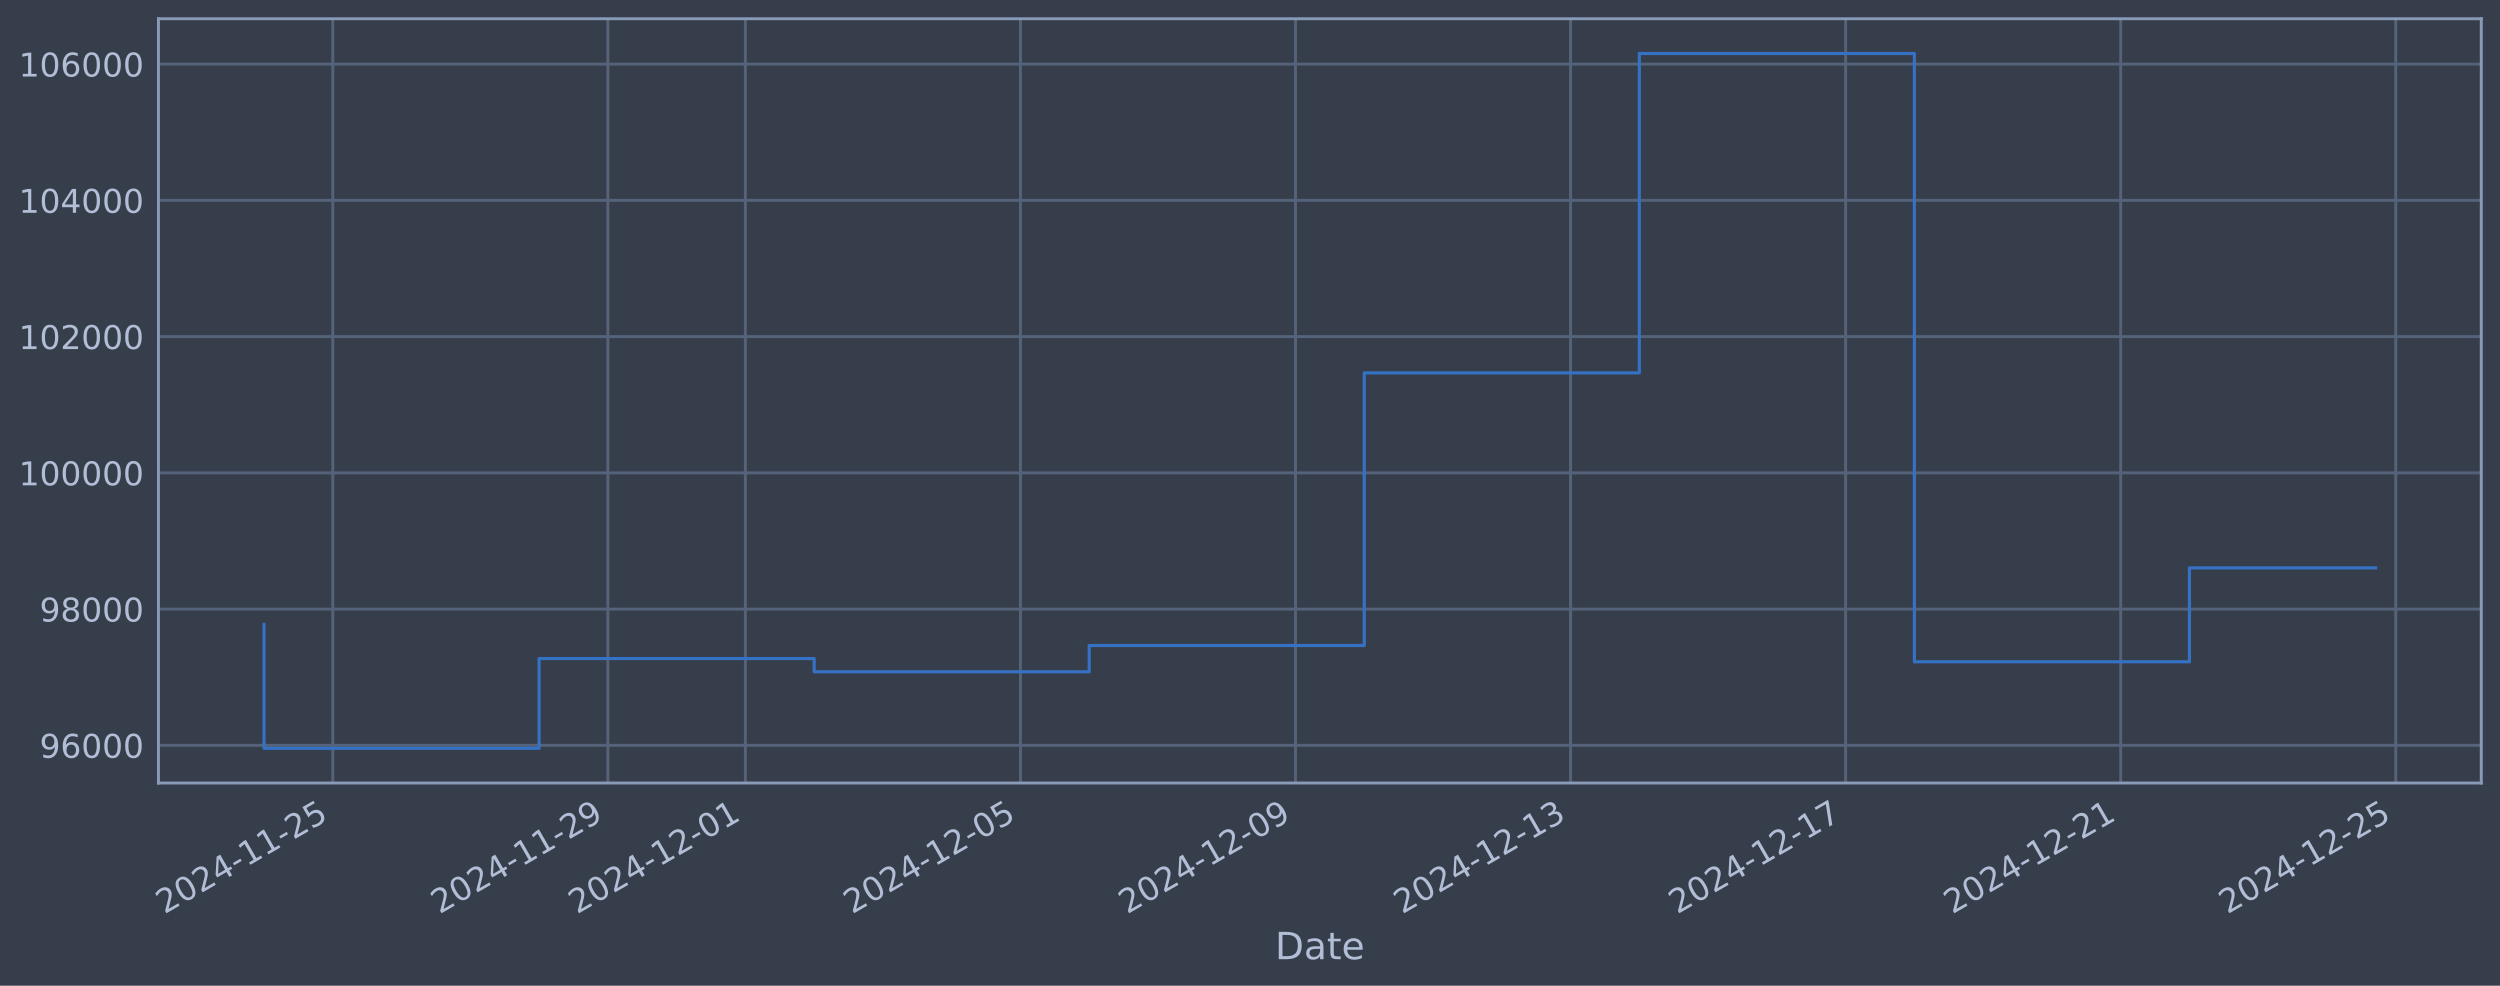
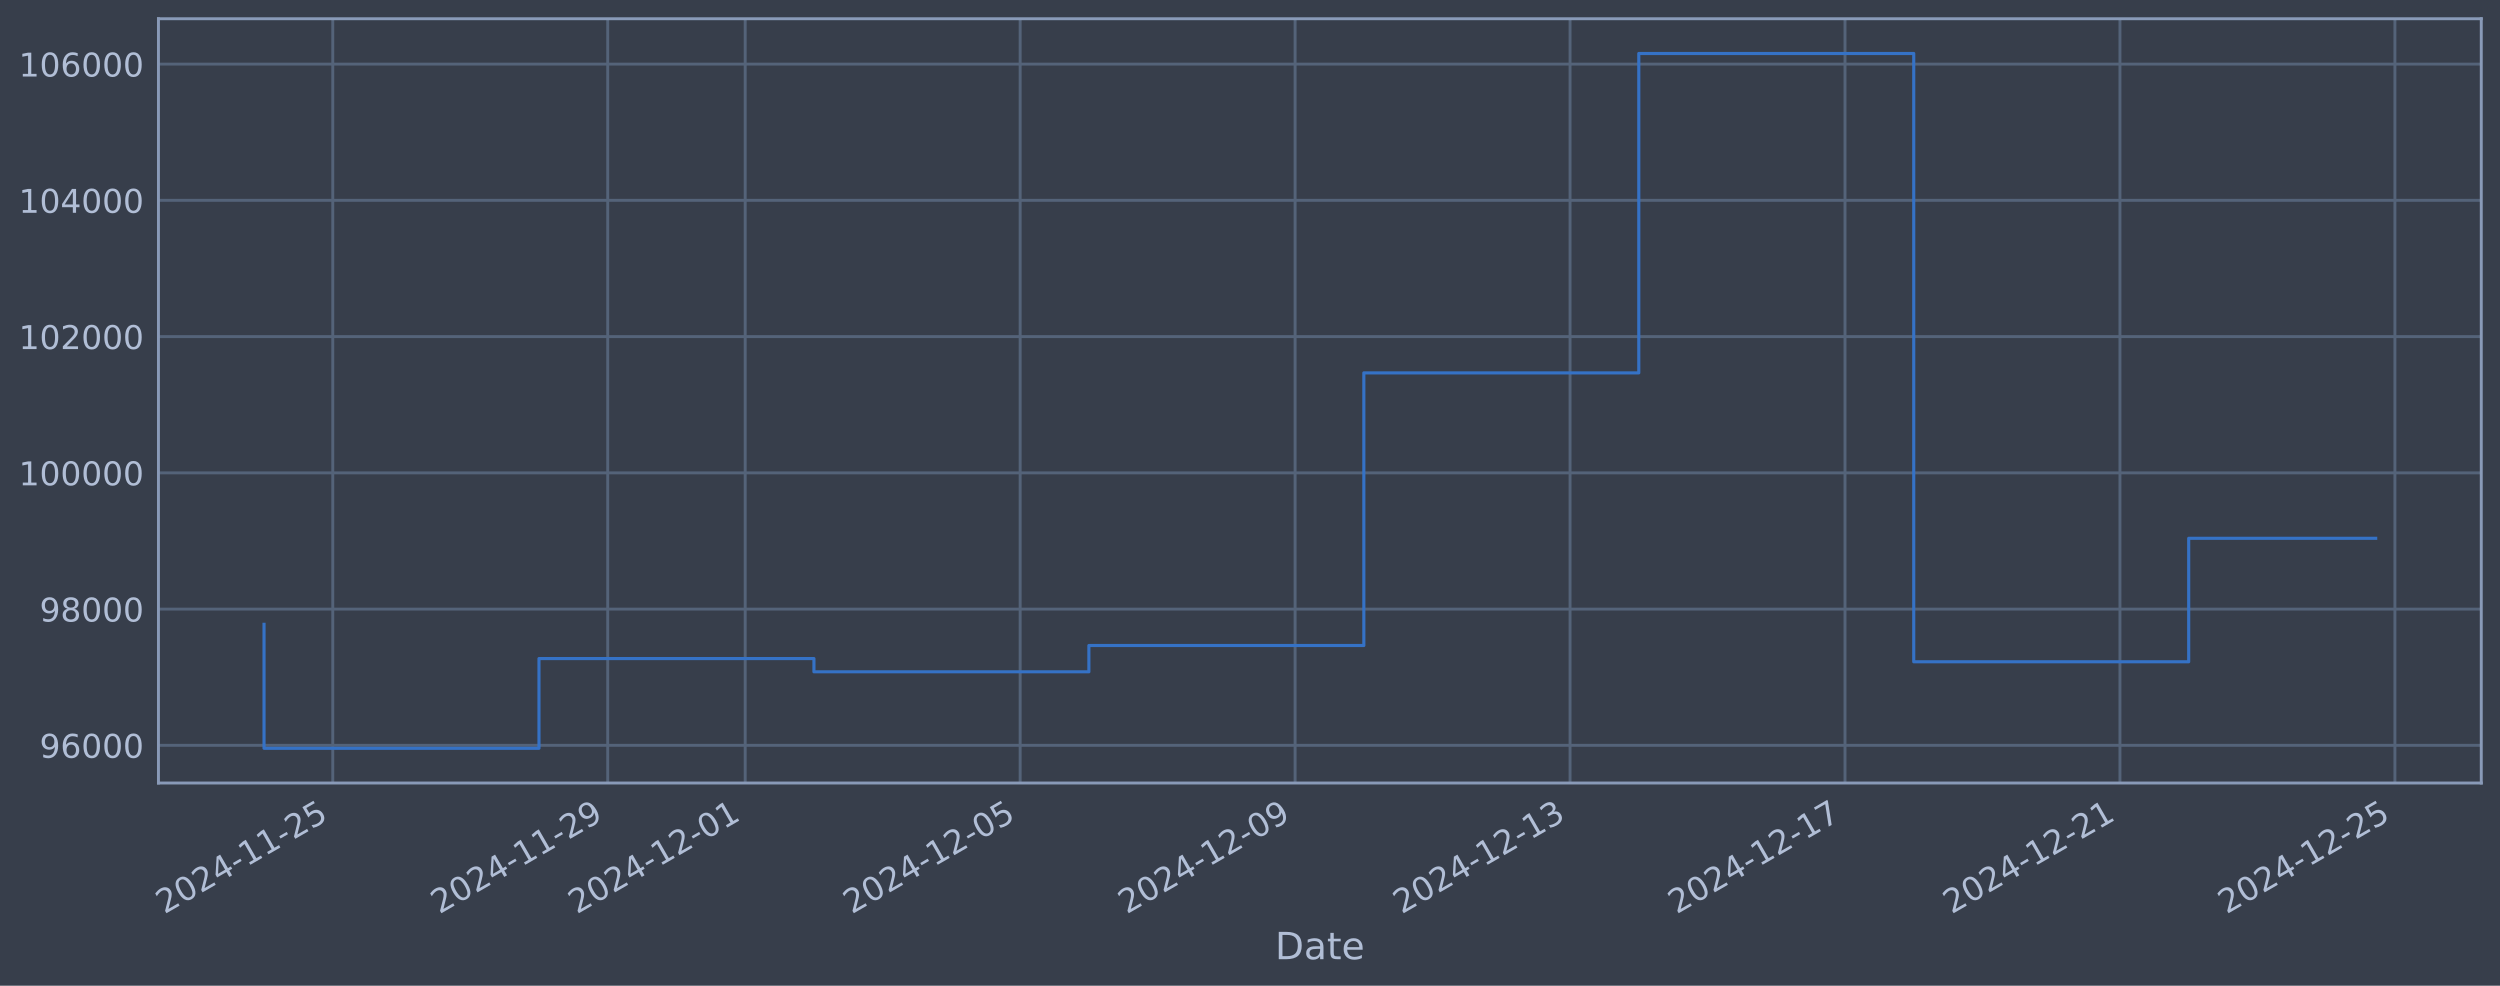
<svg xmlns="http://www.w3.org/2000/svg" xmlns:xlink="http://www.w3.org/1999/xlink" width="960.9pt" height="378.87pt" viewBox="0 0 960.9 378.87" version="1.1">
  <defs>
    <style type="text/css">*{stroke-linejoin: round; stroke-linecap: butt}</style>
  </defs>
  <g id="figure_1">
    <g id="patch_1">
      <path d="M 0 378.87  L 960.9 378.87  L 960.9 0  L 0 0  z " style="fill: #373e4b" />
    </g>
    <g id="axes_1">
      <g id="patch_2">
        <path d="M 60.901 300.96  L 953.701 300.96  L 953.701 7.2  L 60.901 7.2  z " style="fill: #373e4b" />
      </g>
      <g id="matplotlib.axis_1">
        <g id="xtick_1">
          <g id="line2d_1">
-             <path d="M 127.913 300.96  L 127.913 7.2  " clip-path="url(#p682b4c5814)" style="fill: none; stroke: #546379; stroke-width: 1.12; stroke-linecap: square" />
+             <path d="M 127.902 300.96  L 127.902 7.2  " clip-path="url(#p5264c0bc2a)" style="fill: none; stroke: #546379; stroke-width: 1.12; stroke-linecap: square" />
          </g>
          <g id="line2d_2" />
          <g id="text_1">
-             <g style="fill: #b1bed6" transform="translate(63.18731 351.4642) rotate(-30) scale(0.126 -0.126)">
+             <g style="fill: #b1bed6" transform="translate(63.17694 351.4642) rotate(-30) scale(0.126 -0.126)">
              <defs>
                <path id="DejaVuSans-32" d="M 1228 531  L 3431 531  L 3431 0  L 469 0  L 469 531  Q 828 903 1448 1529  Q 2069 2156 2228 2338  Q 2531 2678 2651 2914  Q 2772 3150 2772 3378  Q 2772 3750 2511 3984  Q 2250 4219 1831 4219  Q 1534 4219 1204 4116  Q 875 4013 500 3803  L 500 4441  Q 881 4594 1212 4672  Q 1544 4750 1819 4750  Q 2544 4750 2975 4387  Q 3406 4025 3406 3419  Q 3406 3131 3298 2873  Q 3191 2616 2906 2266  Q 2828 2175 2409 1742  Q 1991 1309 1228 531  z " transform="scale(0.015625)" />
                <path id="DejaVuSans-30" d="M 2034 4250  Q 1547 4250 1301 3770  Q 1056 3291 1056 2328  Q 1056 1369 1301 889  Q 1547 409 2034 409  Q 2525 409 2770 889  Q 3016 1369 3016 2328  Q 3016 3291 2770 3770  Q 2525 4250 2034 4250  z M 2034 4750  Q 2819 4750 3233 4129  Q 3647 3509 3647 2328  Q 3647 1150 3233 529  Q 2819 -91 2034 -91  Q 1250 -91 836 529  Q 422 1150 422 2328  Q 422 3509 836 4129  Q 1250 4750 2034 4750  z " transform="scale(0.015625)" />
                <path id="DejaVuSans-34" d="M 2419 4116  L 825 1625  L 2419 1625  L 2419 4116  z M 2253 4666  L 3047 4666  L 3047 1625  L 3713 1625  L 3713 1100  L 3047 1100  L 3047 0  L 2419 0  L 2419 1100  L 313 1100  L 313 1709  L 2253 4666  z " transform="scale(0.015625)" />
                <path id="DejaVuSans-2d" d="M 313 2009  L 1997 2009  L 1997 1497  L 313 1497  L 313 2009  z " transform="scale(0.015625)" />
                <path id="DejaVuSans-31" d="M 794 531  L 1825 531  L 1825 4091  L 703 3866  L 703 4441  L 1819 4666  L 2450 4666  L 2450 531  L 3481 531  L 3481 0  L 794 0  L 794 531  z " transform="scale(0.015625)" />
                <path id="DejaVuSans-35" d="M 691 4666  L 3169 4666  L 3169 4134  L 1269 4134  L 1269 2991  Q 1406 3038 1543 3061  Q 1681 3084 1819 3084  Q 2600 3084 3056 2656  Q 3513 2228 3513 1497  Q 3513 744 3044 326  Q 2575 -91 1722 -91  Q 1428 -91 1123 -41  Q 819 9 494 109  L 494 744  Q 775 591 1075 516  Q 1375 441 1709 441  Q 2250 441 2565 725  Q 2881 1009 2881 1497  Q 2881 1984 2565 2268  Q 2250 2553 1709 2553  Q 1456 2553 1204 2497  Q 953 2441 691 2322  L 691 4666  z " transform="scale(0.015625)" />
              </defs>
              <use xlink:href="#DejaVuSans-32" />
              <use xlink:href="#DejaVuSans-30" transform="translate(63.62305 0)" />
              <use xlink:href="#DejaVuSans-32" transform="translate(127.2461 0)" />
              <use xlink:href="#DejaVuSans-34" transform="translate(190.8691 0)" />
              <use xlink:href="#DejaVuSans-2d" transform="translate(254.4922 0)" />
              <use xlink:href="#DejaVuSans-31" transform="translate(290.5762 0)" />
              <use xlink:href="#DejaVuSans-31" transform="translate(354.1992 0)" />
              <use xlink:href="#DejaVuSans-2d" transform="translate(417.8223 0)" />
              <use xlink:href="#DejaVuSans-32" transform="translate(453.9062 0)" />
              <use xlink:href="#DejaVuSans-35" transform="translate(517.5293 0)" />
            </g>
          </g>
        </g>
        <g id="xtick_2">
          <g id="line2d_3">
-             <path d="M 233.635 300.96  L 233.635 7.2  " clip-path="url(#p682b4c5814)" style="fill: none; stroke: #546379; stroke-width: 1.12; stroke-linecap: square" />
+             <path d="M 233.583 300.96  L 233.583 7.2  " clip-path="url(#p5264c0bc2a)" style="fill: none; stroke: #546379; stroke-width: 1.12; stroke-linecap: square" />
          </g>
          <g id="line2d_4" />
          <g id="text_2">
-             <g style="fill: #b1bed6" transform="translate(168.9093 351.4642) rotate(-30) scale(0.126 -0.126)">
+             <g style="fill: #b1bed6" transform="translate(168.8574 351.4642) rotate(-30) scale(0.126 -0.126)">
              <defs>
                <path id="DejaVuSans-39" d="M 703 97  L 703 672  Q 941 559 1184 500  Q 1428 441 1663 441  Q 2288 441 2617 861  Q 2947 1281 2994 2138  Q 2813 1869 2534 1725  Q 2256 1581 1919 1581  Q 1219 1581 811 2004  Q 403 2428 403 3163  Q 403 3881 828 4315  Q 1253 4750 1959 4750  Q 2769 4750 3195 4129  Q 3622 3509 3622 2328  Q 3622 1225 3098 567  Q 2575 -91 1691 -91  Q 1453 -91 1209 -44  Q 966 3 703 97  z M 1959 2075  Q 2384 2075 2632 2365  Q 2881 2656 2881 3163  Q 2881 3666 2632 3958  Q 2384 4250 1959 4250  Q 1534 4250 1286 3958  Q 1038 3666 1038 3163  Q 1038 2656 1286 2365  Q 1534 2075 1959 2075  z " transform="scale(0.015625)" />
              </defs>
              <use xlink:href="#DejaVuSans-32" />
              <use xlink:href="#DejaVuSans-30" transform="translate(63.62305 0)" />
              <use xlink:href="#DejaVuSans-32" transform="translate(127.2461 0)" />
              <use xlink:href="#DejaVuSans-34" transform="translate(190.8691 0)" />
              <use xlink:href="#DejaVuSans-2d" transform="translate(254.4922 0)" />
              <use xlink:href="#DejaVuSans-31" transform="translate(290.5762 0)" />
              <use xlink:href="#DejaVuSans-31" transform="translate(354.1992 0)" />
              <use xlink:href="#DejaVuSans-2d" transform="translate(417.8223 0)" />
              <use xlink:href="#DejaVuSans-32" transform="translate(453.9062 0)" />
              <use xlink:href="#DejaVuSans-39" transform="translate(517.5293 0)" />
            </g>
          </g>
        </g>
        <g id="xtick_3">
          <g id="line2d_5">
-             <path d="M 286.496 300.96  L 286.496 7.2  " clip-path="url(#p682b4c5814)" style="fill: none; stroke: #546379; stroke-width: 1.12; stroke-linecap: square" />
+             <path d="M 286.423 300.96  L 286.423 7.2  " clip-path="url(#p5264c0bc2a)" style="fill: none; stroke: #546379; stroke-width: 1.12; stroke-linecap: square" />
          </g>
          <g id="line2d_6" />
          <g id="text_3">
-             <g style="fill: #b1bed6" transform="translate(221.7703 351.4642) rotate(-30) scale(0.126 -0.126)">
+             <g style="fill: #b1bed6" transform="translate(221.6977 351.4642) rotate(-30) scale(0.126 -0.126)">
              <use xlink:href="#DejaVuSans-32" />
              <use xlink:href="#DejaVuSans-30" transform="translate(63.62305 0)" />
              <use xlink:href="#DejaVuSans-32" transform="translate(127.2461 0)" />
              <use xlink:href="#DejaVuSans-34" transform="translate(190.8691 0)" />
              <use xlink:href="#DejaVuSans-2d" transform="translate(254.4922 0)" />
              <use xlink:href="#DejaVuSans-31" transform="translate(290.5762 0)" />
              <use xlink:href="#DejaVuSans-32" transform="translate(354.1992 0)" />
              <use xlink:href="#DejaVuSans-2d" transform="translate(417.8223 0)" />
              <use xlink:href="#DejaVuSans-30" transform="translate(453.9062 0)" />
              <use xlink:href="#DejaVuSans-31" transform="translate(517.5293 0)" />
            </g>
          </g>
        </g>
        <g id="xtick_4">
          <g id="line2d_7">
-             <path d="M 392.218 300.96  L 392.218 7.2  " clip-path="url(#p682b4c5814)" style="fill: none; stroke: #546379; stroke-width: 1.12; stroke-linecap: square" />
+             <path d="M 392.104 300.96  L 392.104 7.2  " clip-path="url(#p5264c0bc2a)" style="fill: none; stroke: #546379; stroke-width: 1.12; stroke-linecap: square" />
          </g>
          <g id="line2d_8" />
          <g id="text_4">
-             <g style="fill: #b1bed6" transform="translate(327.4923 351.4642) rotate(-30) scale(0.126 -0.126)">
+             <g style="fill: #b1bed6" transform="translate(327.3782 351.4642) rotate(-30) scale(0.126 -0.126)">
              <use xlink:href="#DejaVuSans-32" />
              <use xlink:href="#DejaVuSans-30" transform="translate(63.62305 0)" />
              <use xlink:href="#DejaVuSans-32" transform="translate(127.2461 0)" />
              <use xlink:href="#DejaVuSans-34" transform="translate(190.8691 0)" />
              <use xlink:href="#DejaVuSans-2d" transform="translate(254.4922 0)" />
              <use xlink:href="#DejaVuSans-31" transform="translate(290.5762 0)" />
              <use xlink:href="#DejaVuSans-32" transform="translate(354.1992 0)" />
              <use xlink:href="#DejaVuSans-2d" transform="translate(417.8223 0)" />
              <use xlink:href="#DejaVuSans-30" transform="translate(453.9062 0)" />
              <use xlink:href="#DejaVuSans-35" transform="translate(517.5293 0)" />
            </g>
          </g>
        </g>
        <g id="xtick_5">
          <g id="line2d_9">
-             <path d="M 497.94 300.96  L 497.94 7.2  " clip-path="url(#p682b4c5814)" style="fill: none; stroke: #546379; stroke-width: 1.12; stroke-linecap: square" />
+             <path d="M 497.784 300.96  L 497.784 7.2  " clip-path="url(#p5264c0bc2a)" style="fill: none; stroke: #546379; stroke-width: 1.12; stroke-linecap: square" />
          </g>
          <g id="line2d_10" />
          <g id="text_5">
-             <g style="fill: #b1bed6" transform="translate(433.2143 351.4642) rotate(-30) scale(0.126 -0.126)">
+             <g style="fill: #b1bed6" transform="translate(433.0587 351.4642) rotate(-30) scale(0.126 -0.126)">
              <use xlink:href="#DejaVuSans-32" />
              <use xlink:href="#DejaVuSans-30" transform="translate(63.62305 0)" />
              <use xlink:href="#DejaVuSans-32" transform="translate(127.2461 0)" />
              <use xlink:href="#DejaVuSans-34" transform="translate(190.8691 0)" />
              <use xlink:href="#DejaVuSans-2d" transform="translate(254.4922 0)" />
              <use xlink:href="#DejaVuSans-31" transform="translate(290.5762 0)" />
              <use xlink:href="#DejaVuSans-32" transform="translate(354.1992 0)" />
              <use xlink:href="#DejaVuSans-2d" transform="translate(417.8223 0)" />
              <use xlink:href="#DejaVuSans-30" transform="translate(453.9062 0)" />
              <use xlink:href="#DejaVuSans-39" transform="translate(517.5293 0)" />
            </g>
          </g>
        </g>
        <g id="xtick_6">
          <g id="line2d_11">
-             <path d="M 603.662 300.96  L 603.662 7.2  " clip-path="url(#p682b4c5814)" style="fill: none; stroke: #546379; stroke-width: 1.12; stroke-linecap: square" />
+             <path d="M 603.465 300.96  L 603.465 7.2  " clip-path="url(#p5264c0bc2a)" style="fill: none; stroke: #546379; stroke-width: 1.12; stroke-linecap: square" />
          </g>
          <g id="line2d_12" />
          <g id="text_6">
-             <g style="fill: #b1bed6" transform="translate(538.9363 351.4642) rotate(-30) scale(0.126 -0.126)">
+             <g style="fill: #b1bed6" transform="translate(538.7392 351.4642) rotate(-30) scale(0.126 -0.126)">
              <defs>
                <path id="DejaVuSans-33" d="M 2597 2516  Q 3050 2419 3304 2112  Q 3559 1806 3559 1356  Q 3559 666 3084 287  Q 2609 -91 1734 -91  Q 1441 -91 1130 -33  Q 819 25 488 141  L 488 750  Q 750 597 1062 519  Q 1375 441 1716 441  Q 2309 441 2620 675  Q 2931 909 2931 1356  Q 2931 1769 2642 2001  Q 2353 2234 1838 2234  L 1294 2234  L 1294 2753  L 1863 2753  Q 2328 2753 2575 2939  Q 2822 3125 2822 3475  Q 2822 3834 2567 4026  Q 2313 4219 1838 4219  Q 1578 4219 1281 4162  Q 984 4106 628 3988  L 628 4550  Q 988 4650 1302 4700  Q 1616 4750 1894 4750  Q 2613 4750 3031 4423  Q 3450 4097 3450 3541  Q 3450 3153 3228 2886  Q 3006 2619 2597 2516  z " transform="scale(0.015625)" />
              </defs>
              <use xlink:href="#DejaVuSans-32" />
              <use xlink:href="#DejaVuSans-30" transform="translate(63.62305 0)" />
              <use xlink:href="#DejaVuSans-32" transform="translate(127.2461 0)" />
              <use xlink:href="#DejaVuSans-34" transform="translate(190.8691 0)" />
              <use xlink:href="#DejaVuSans-2d" transform="translate(254.4922 0)" />
              <use xlink:href="#DejaVuSans-31" transform="translate(290.5762 0)" />
              <use xlink:href="#DejaVuSans-32" transform="translate(354.1992 0)" />
              <use xlink:href="#DejaVuSans-2d" transform="translate(417.8223 0)" />
              <use xlink:href="#DejaVuSans-31" transform="translate(453.9062 0)" />
              <use xlink:href="#DejaVuSans-33" transform="translate(517.5293 0)" />
            </g>
          </g>
        </g>
        <g id="xtick_7">
          <g id="line2d_13">
-             <path d="M 709.384 300.96  L 709.384 7.2  " clip-path="url(#p682b4c5814)" style="fill: none; stroke: #546379; stroke-width: 1.12; stroke-linecap: square" />
+             <path d="M 709.145 300.96  L 709.145 7.2  " clip-path="url(#p5264c0bc2a)" style="fill: none; stroke: #546379; stroke-width: 1.12; stroke-linecap: square" />
          </g>
          <g id="line2d_14" />
          <g id="text_7">
-             <g style="fill: #b1bed6" transform="translate(644.6584 351.4642) rotate(-30) scale(0.126 -0.126)">
+             <g style="fill: #b1bed6" transform="translate(644.4197 351.4642) rotate(-30) scale(0.126 -0.126)">
              <defs>
                <path id="DejaVuSans-37" d="M 525 4666  L 3525 4666  L 3525 4397  L 1831 0  L 1172 0  L 2766 4134  L 525 4134  L 525 4666  z " transform="scale(0.015625)" />
              </defs>
              <use xlink:href="#DejaVuSans-32" />
              <use xlink:href="#DejaVuSans-30" transform="translate(63.62305 0)" />
              <use xlink:href="#DejaVuSans-32" transform="translate(127.2461 0)" />
              <use xlink:href="#DejaVuSans-34" transform="translate(190.8691 0)" />
              <use xlink:href="#DejaVuSans-2d" transform="translate(254.4922 0)" />
              <use xlink:href="#DejaVuSans-31" transform="translate(290.5762 0)" />
              <use xlink:href="#DejaVuSans-32" transform="translate(354.1992 0)" />
              <use xlink:href="#DejaVuSans-2d" transform="translate(417.8223 0)" />
              <use xlink:href="#DejaVuSans-31" transform="translate(453.9062 0)" />
              <use xlink:href="#DejaVuSans-37" transform="translate(517.5293 0)" />
            </g>
          </g>
        </g>
        <g id="xtick_8">
          <g id="line2d_15">
-             <path d="M 815.106 300.96  L 815.106 7.2  " clip-path="url(#p682b4c5814)" style="fill: none; stroke: #546379; stroke-width: 1.12; stroke-linecap: square" />
+             <path d="M 814.826 300.96  L 814.826 7.2  " clip-path="url(#p5264c0bc2a)" style="fill: none; stroke: #546379; stroke-width: 1.12; stroke-linecap: square" />
          </g>
          <g id="line2d_16" />
          <g id="text_8">
-             <g style="fill: #b1bed6" transform="translate(750.3804 351.4642) rotate(-30) scale(0.126 -0.126)">
+             <g style="fill: #b1bed6" transform="translate(750.1002 351.4642) rotate(-30) scale(0.126 -0.126)">
              <use xlink:href="#DejaVuSans-32" />
              <use xlink:href="#DejaVuSans-30" transform="translate(63.62305 0)" />
              <use xlink:href="#DejaVuSans-32" transform="translate(127.2461 0)" />
              <use xlink:href="#DejaVuSans-34" transform="translate(190.8691 0)" />
              <use xlink:href="#DejaVuSans-2d" transform="translate(254.4922 0)" />
              <use xlink:href="#DejaVuSans-31" transform="translate(290.5762 0)" />
              <use xlink:href="#DejaVuSans-32" transform="translate(354.1992 0)" />
              <use xlink:href="#DejaVuSans-2d" transform="translate(417.8223 0)" />
              <use xlink:href="#DejaVuSans-32" transform="translate(453.9062 0)" />
              <use xlink:href="#DejaVuSans-31" transform="translate(517.5293 0)" />
            </g>
          </g>
        </g>
        <g id="xtick_9">
          <g id="line2d_17">
-             <path d="M 920.828 300.96  L 920.828 7.2  " clip-path="url(#p682b4c5814)" style="fill: none; stroke: #546379; stroke-width: 1.12; stroke-linecap: square" />
+             <path d="M 920.506 300.96  L 920.506 7.2  " clip-path="url(#p5264c0bc2a)" style="fill: none; stroke: #546379; stroke-width: 1.12; stroke-linecap: square" />
          </g>
          <g id="line2d_18" />
          <g id="text_9">
-             <g style="fill: #b1bed6" transform="translate(856.1024 351.4642) rotate(-30) scale(0.126 -0.126)">
+             <g style="fill: #b1bed6" transform="translate(855.7807 351.4642) rotate(-30) scale(0.126 -0.126)">
              <use xlink:href="#DejaVuSans-32" />
              <use xlink:href="#DejaVuSans-30" transform="translate(63.62305 0)" />
              <use xlink:href="#DejaVuSans-32" transform="translate(127.2461 0)" />
              <use xlink:href="#DejaVuSans-34" transform="translate(190.8691 0)" />
              <use xlink:href="#DejaVuSans-2d" transform="translate(254.4922 0)" />
              <use xlink:href="#DejaVuSans-31" transform="translate(290.5762 0)" />
              <use xlink:href="#DejaVuSans-32" transform="translate(354.1992 0)" />
              <use xlink:href="#DejaVuSans-2d" transform="translate(417.8223 0)" />
              <use xlink:href="#DejaVuSans-32" transform="translate(453.9062 0)" />
              <use xlink:href="#DejaVuSans-35" transform="translate(517.5293 0)" />
            </g>
          </g>
        </g>
        <g id="text_10">
          <g style="fill: #b1bed6" transform="translate(490.0914 368.6753) scale(0.144 -0.144)">
            <defs>
              <path id="DejaVuSans-44" d="M 1259 4147  L 1259 519  L 2022 519  Q 2988 519 3436 956  Q 3884 1394 3884 2338  Q 3884 3275 3436 3711  Q 2988 4147 2022 4147  L 1259 4147  z M 628 4666  L 1925 4666  Q 3281 4666 3915 4102  Q 4550 3538 4550 2338  Q 4550 1131 3912 565  Q 3275 0 1925 0  L 628 0  L 628 4666  z " transform="scale(0.015625)" />
              <path id="DejaVuSans-61" d="M 2194 1759  Q 1497 1759 1228 1600  Q 959 1441 959 1056  Q 959 750 1161 570  Q 1363 391 1709 391  Q 2188 391 2477 730  Q 2766 1069 2766 1631  L 2766 1759  L 2194 1759  z M 3341 1997  L 3341 0  L 2766 0  L 2766 531  Q 2569 213 2275 61  Q 1981 -91 1556 -91  Q 1019 -91 701 211  Q 384 513 384 1019  Q 384 1609 779 1909  Q 1175 2209 1959 2209  L 2766 2209  L 2766 2266  Q 2766 2663 2505 2880  Q 2244 3097 1772 3097  Q 1472 3097 1187 3025  Q 903 2953 641 2809  L 641 3341  Q 956 3463 1253 3523  Q 1550 3584 1831 3584  Q 2591 3584 2966 3190  Q 3341 2797 3341 1997  z " transform="scale(0.015625)" />
              <path id="DejaVuSans-74" d="M 1172 4494  L 1172 3500  L 2356 3500  L 2356 3053  L 1172 3053  L 1172 1153  Q 1172 725 1289 603  Q 1406 481 1766 481  L 2356 481  L 2356 0  L 1766 0  Q 1100 0 847 248  Q 594 497 594 1153  L 594 3053  L 172 3053  L 172 3500  L 594 3500  L 594 4494  L 1172 4494  z " transform="scale(0.015625)" />
              <path id="DejaVuSans-65" d="M 3597 1894  L 3597 1613  L 953 1613  Q 991 1019 1311 708  Q 1631 397 2203 397  Q 2534 397 2845 478  Q 3156 559 3463 722  L 3463 178  Q 3153 47 2828 -22  Q 2503 -91 2169 -91  Q 1331 -91 842 396  Q 353 884 353 1716  Q 353 2575 817 3079  Q 1281 3584 2069 3584  Q 2775 3584 3186 3129  Q 3597 2675 3597 1894  z M 3022 2063  Q 3016 2534 2758 2815  Q 2500 3097 2075 3097  Q 1594 3097 1305 2825  Q 1016 2553 972 2059  L 3022 2063  z " transform="scale(0.015625)" />
            </defs>
            <use xlink:href="#DejaVuSans-44" />
            <use xlink:href="#DejaVuSans-61" transform="translate(77.00195 0)" />
            <use xlink:href="#DejaVuSans-74" transform="translate(138.2812 0)" />
            <use xlink:href="#DejaVuSans-65" transform="translate(177.4902 0)" />
          </g>
        </g>
      </g>
      <g id="matplotlib.axis_2">
        <g id="ytick_1">
          <g id="line2d_19">
-             <path d="M 60.901 286.481  L 953.701 286.481  " clip-path="url(#p682b4c5814)" style="fill: none; stroke: #546379; stroke-width: 1.12; stroke-linecap: square" />
+             <path d="M 60.901 286.481  L 953.701 286.481  " clip-path="url(#p5264c0bc2a)" style="fill: none; stroke: #546379; stroke-width: 1.12; stroke-linecap: square" />
          </g>
          <g id="line2d_20" />
          <g id="text_11">
            <g style="fill: #b1bed6" transform="translate(15.21675 291.2681) scale(0.126 -0.126)">
              <defs>
                <path id="DejaVuSans-36" d="M 2113 2584  Q 1688 2584 1439 2293  Q 1191 2003 1191 1497  Q 1191 994 1439 701  Q 1688 409 2113 409  Q 2538 409 2786 701  Q 3034 994 3034 1497  Q 3034 2003 2786 2293  Q 2538 2584 2113 2584  z M 3366 4563  L 3366 3988  Q 3128 4100 2886 4159  Q 2644 4219 2406 4219  Q 1781 4219 1451 3797  Q 1122 3375 1075 2522  Q 1259 2794 1537 2939  Q 1816 3084 2150 3084  Q 2853 3084 3261 2657  Q 3669 2231 3669 1497  Q 3669 778 3244 343  Q 2819 -91 2113 -91  Q 1303 -91 875 529  Q 447 1150 447 2328  Q 447 3434 972 4092  Q 1497 4750 2381 4750  Q 2619 4750 2861 4703  Q 3103 4656 3366 4563  z " transform="scale(0.015625)" />
              </defs>
              <use xlink:href="#DejaVuSans-39" />
              <use xlink:href="#DejaVuSans-36" transform="translate(63.62305 0)" />
              <use xlink:href="#DejaVuSans-30" transform="translate(127.2461 0)" />
              <use xlink:href="#DejaVuSans-30" transform="translate(190.8691 0)" />
              <use xlink:href="#DejaVuSans-30" transform="translate(254.4922 0)" />
            </g>
          </g>
        </g>
        <g id="ytick_2">
          <g id="line2d_21">
-             <path d="M 60.901 234.112  L 953.701 234.112  " clip-path="url(#p682b4c5814)" style="fill: none; stroke: #546379; stroke-width: 1.12; stroke-linecap: square" />
+             <path d="M 60.901 234.112  L 953.701 234.112  " clip-path="url(#p5264c0bc2a)" style="fill: none; stroke: #546379; stroke-width: 1.12; stroke-linecap: square" />
          </g>
          <g id="line2d_22" />
          <g id="text_12">
            <g style="fill: #b1bed6" transform="translate(15.21675 238.8994) scale(0.126 -0.126)">
              <defs>
                <path id="DejaVuSans-38" d="M 2034 2216  Q 1584 2216 1326 1975  Q 1069 1734 1069 1313  Q 1069 891 1326 650  Q 1584 409 2034 409  Q 2484 409 2743 651  Q 3003 894 3003 1313  Q 3003 1734 2745 1975  Q 2488 2216 2034 2216  z M 1403 2484  Q 997 2584 770 2862  Q 544 3141 544 3541  Q 544 4100 942 4425  Q 1341 4750 2034 4750  Q 2731 4750 3128 4425  Q 3525 4100 3525 3541  Q 3525 3141 3298 2862  Q 3072 2584 2669 2484  Q 3125 2378 3379 2068  Q 3634 1759 3634 1313  Q 3634 634 3220 271  Q 2806 -91 2034 -91  Q 1263 -91 848 271  Q 434 634 434 1313  Q 434 1759 690 2068  Q 947 2378 1403 2484  z M 1172 3481  Q 1172 3119 1398 2916  Q 1625 2713 2034 2713  Q 2441 2713 2670 2916  Q 2900 3119 2900 3481  Q 2900 3844 2670 4047  Q 2441 4250 2034 4250  Q 1625 4250 1398 4047  Q 1172 3844 1172 3481  z " transform="scale(0.015625)" />
              </defs>
              <use xlink:href="#DejaVuSans-39" />
              <use xlink:href="#DejaVuSans-38" transform="translate(63.62305 0)" />
              <use xlink:href="#DejaVuSans-30" transform="translate(127.2461 0)" />
              <use xlink:href="#DejaVuSans-30" transform="translate(190.8691 0)" />
              <use xlink:href="#DejaVuSans-30" transform="translate(254.4922 0)" />
            </g>
          </g>
        </g>
        <g id="ytick_3">
          <g id="line2d_23">
-             <path d="M 60.901 181.744  L 953.701 181.744  " clip-path="url(#p682b4c5814)" style="fill: none; stroke: #546379; stroke-width: 1.12; stroke-linecap: square" />
+             <path d="M 60.901 181.744  L 953.701 181.744  " clip-path="url(#p5264c0bc2a)" style="fill: none; stroke: #546379; stroke-width: 1.12; stroke-linecap: square" />
          </g>
          <g id="line2d_24" />
          <g id="text_13">
            <g style="fill: #b1bed6" transform="translate(7.2 186.5308) scale(0.126 -0.126)">
              <use xlink:href="#DejaVuSans-31" />
              <use xlink:href="#DejaVuSans-30" transform="translate(63.62305 0)" />
              <use xlink:href="#DejaVuSans-30" transform="translate(127.2461 0)" />
              <use xlink:href="#DejaVuSans-30" transform="translate(190.8691 0)" />
              <use xlink:href="#DejaVuSans-30" transform="translate(254.4922 0)" />
              <use xlink:href="#DejaVuSans-30" transform="translate(318.1152 0)" />
            </g>
          </g>
        </g>
        <g id="ytick_4">
          <g id="line2d_25">
-             <path d="M 60.901 129.375  L 953.701 129.375  " clip-path="url(#p682b4c5814)" style="fill: none; stroke: #546379; stroke-width: 1.12; stroke-linecap: square" />
+             <path d="M 60.901 129.375  L 953.701 129.375  " clip-path="url(#p5264c0bc2a)" style="fill: none; stroke: #546379; stroke-width: 1.12; stroke-linecap: square" />
          </g>
          <g id="line2d_26" />
          <g id="text_14">
            <g style="fill: #b1bed6" transform="translate(7.2 134.1621) scale(0.126 -0.126)">
              <use xlink:href="#DejaVuSans-31" />
              <use xlink:href="#DejaVuSans-30" transform="translate(63.62305 0)" />
              <use xlink:href="#DejaVuSans-32" transform="translate(127.2461 0)" />
              <use xlink:href="#DejaVuSans-30" transform="translate(190.8691 0)" />
              <use xlink:href="#DejaVuSans-30" transform="translate(254.4922 0)" />
              <use xlink:href="#DejaVuSans-30" transform="translate(318.1152 0)" />
            </g>
          </g>
        </g>
        <g id="ytick_5">
          <g id="line2d_27">
-             <path d="M 60.901 77.006  L 953.701 77.006  " clip-path="url(#p682b4c5814)" style="fill: none; stroke: #546379; stroke-width: 1.12; stroke-linecap: square" />
+             <path d="M 60.901 77.006  L 953.701 77.006  " clip-path="url(#p5264c0bc2a)" style="fill: none; stroke: #546379; stroke-width: 1.12; stroke-linecap: square" />
          </g>
          <g id="line2d_28" />
          <g id="text_15">
            <g style="fill: #b1bed6" transform="translate(7.2 81.79343) scale(0.126 -0.126)">
              <use xlink:href="#DejaVuSans-31" />
              <use xlink:href="#DejaVuSans-30" transform="translate(63.62305 0)" />
              <use xlink:href="#DejaVuSans-34" transform="translate(127.2461 0)" />
              <use xlink:href="#DejaVuSans-30" transform="translate(190.8691 0)" />
              <use xlink:href="#DejaVuSans-30" transform="translate(254.4922 0)" />
              <use xlink:href="#DejaVuSans-30" transform="translate(318.1152 0)" />
            </g>
          </g>
        </g>
        <g id="ytick_6">
          <g id="line2d_29">
-             <path d="M 60.901 24.638  L 953.701 24.638  " clip-path="url(#p682b4c5814)" style="fill: none; stroke: #546379; stroke-width: 1.12; stroke-linecap: square" />
+             <path d="M 60.901 24.638  L 953.701 24.638  " clip-path="url(#p5264c0bc2a)" style="fill: none; stroke: #546379; stroke-width: 1.12; stroke-linecap: square" />
          </g>
          <g id="line2d_30" />
          <g id="text_16">
            <g style="fill: #b1bed6" transform="translate(7.2 29.42476) scale(0.126 -0.126)">
              <use xlink:href="#DejaVuSans-31" />
              <use xlink:href="#DejaVuSans-30" transform="translate(63.62305 0)" />
              <use xlink:href="#DejaVuSans-36" transform="translate(127.2461 0)" />
              <use xlink:href="#DejaVuSans-30" transform="translate(190.8691 0)" />
              <use xlink:href="#DejaVuSans-30" transform="translate(254.4922 0)" />
              <use xlink:href="#DejaVuSans-30" transform="translate(318.1152 0)" />
            </g>
          </g>
        </g>
      </g>
      <g id="line2d_31">
-         <path d="M 101.482 239.953  L 101.482 287.607  L 207.204 287.607  L 207.204 253.132  L 312.926 253.132  L 312.926 258.214  L 418.648 258.214  L 418.648 248.107  L 524.37 248.107  L 524.37 143.317  L 630.092 143.317  L 630.092 20.553  L 735.814 20.553  L 735.814 254.365  L 841.536 254.365  L 841.536 218.274  L 913.119 218.274  " clip-path="url(#p682b4c5814)" style="fill: none; stroke: #3572c6; stroke-width: 1.2; stroke-linecap: square" />
+         <path d="M 101.482 239.953  L 101.482 287.607  L 207.163 287.607  L 207.163 253.132  L 312.843 253.132  L 312.843 258.214  L 418.524 258.214  L 418.524 248.107  L 524.204 248.107  L 524.204 143.317  L 629.885 143.317  L 629.885 20.553  L 735.565 20.553  L 735.565 254.365  L 841.246 254.365  L 841.246 206.908  L 913.119 206.908  " clip-path="url(#p5264c0bc2a)" style="fill: none; stroke: #3572c6; stroke-width: 1.2; stroke-linecap: square" />
      </g>
      <g id="patch_3">
        <path d="M 60.901 300.96  L 60.901 7.2  " style="fill: none; stroke: #899ab8; stroke-width: 1.12; stroke-linejoin: miter; stroke-linecap: square" />
      </g>
      <g id="patch_4">
        <path d="M 953.701 300.96  L 953.701 7.2  " style="fill: none; stroke: #899ab8; stroke-width: 1.12; stroke-linejoin: miter; stroke-linecap: square" />
      </g>
      <g id="patch_5">
        <path d="M 60.901 300.96  L 953.701 300.96  " style="fill: none; stroke: #899ab8; stroke-width: 1.12; stroke-linejoin: miter; stroke-linecap: square" />
      </g>
      <g id="patch_6">
        <path d="M 60.901 7.2  L 953.701 7.2  " style="fill: none; stroke: #899ab8; stroke-width: 1.12; stroke-linejoin: miter; stroke-linecap: square" />
      </g>
    </g>
  </g>
  <defs>
-     <clipPath id="p682b4c5814">
+     <clipPath id="p5264c0bc2a">
      <rect x="60.901" y="7.2" width="892.8" height="293.76" />
    </clipPath>
  </defs>
</svg>
